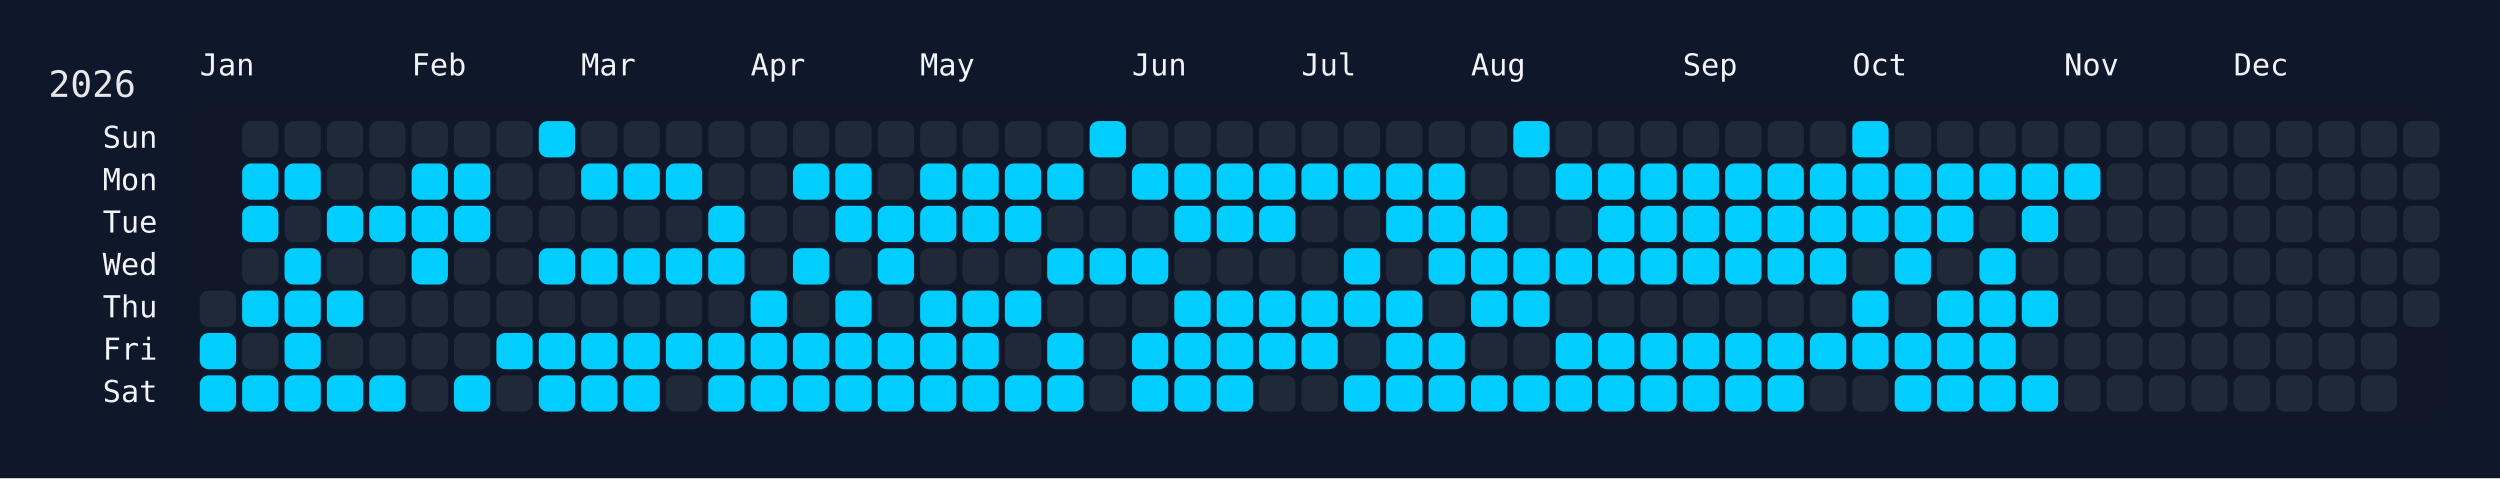
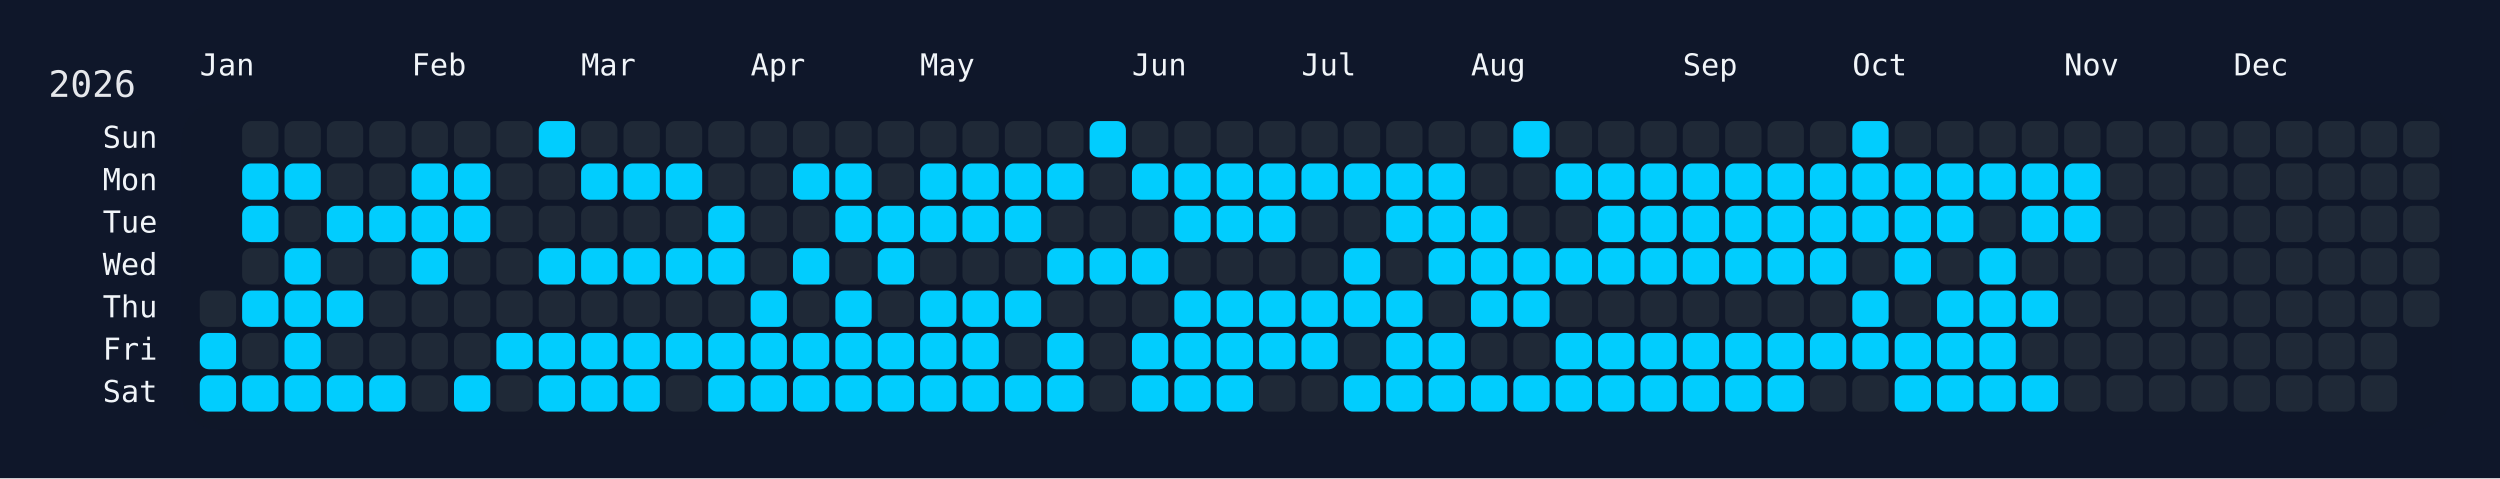
<svg xmlns="http://www.w3.org/2000/svg" width="826" height="158" viewBox="0 0 826 158">
  <rect width="826" height="158" fill="#0f172a" />
  <rect x="60" y="34" width="750" height="108" rx="12" ry="12" fill="rgba(15, 23, 42, 0.8)" />
  <text x="16" y="32" font-size="12" fill="#e5e7eb" font-family="JetBrains Mono, ui-monospace, SFMono-Regular, Menlo, Monaco, Consolas, monospace">2026</text>
  <text x="66" y="18" font-size="10" fill="#f1f5f9" font-family="JetBrains Mono, ui-monospace, SFMono-Regular, Menlo, Monaco, Consolas, monospace" dominant-baseline="hanging">Jan</text>
  <text x="136" y="18" font-size="10" fill="#f1f5f9" font-family="JetBrains Mono, ui-monospace, SFMono-Regular, Menlo, Monaco, Consolas, monospace" dominant-baseline="hanging">Feb</text>
  <text x="192" y="18" font-size="10" fill="#f1f5f9" font-family="JetBrains Mono, ui-monospace, SFMono-Regular, Menlo, Monaco, Consolas, monospace" dominant-baseline="hanging">Mar</text>
  <text x="248" y="18" font-size="10" fill="#f1f5f9" font-family="JetBrains Mono, ui-monospace, SFMono-Regular, Menlo, Monaco, Consolas, monospace" dominant-baseline="hanging">Apr</text>
  <text x="304" y="18" font-size="10" fill="#f1f5f9" font-family="JetBrains Mono, ui-monospace, SFMono-Regular, Menlo, Monaco, Consolas, monospace" dominant-baseline="hanging">May</text>
  <text x="374" y="18" font-size="10" fill="#f1f5f9" font-family="JetBrains Mono, ui-monospace, SFMono-Regular, Menlo, Monaco, Consolas, monospace" dominant-baseline="hanging">Jun</text>
  <text x="430" y="18" font-size="10" fill="#f1f5f9" font-family="JetBrains Mono, ui-monospace, SFMono-Regular, Menlo, Monaco, Consolas, monospace" dominant-baseline="hanging">Jul</text>
  <text x="486" y="18" font-size="10" fill="#f1f5f9" font-family="JetBrains Mono, ui-monospace, SFMono-Regular, Menlo, Monaco, Consolas, monospace" dominant-baseline="hanging">Aug</text>
  <text x="556" y="18" font-size="10" fill="#f1f5f9" font-family="JetBrains Mono, ui-monospace, SFMono-Regular, Menlo, Monaco, Consolas, monospace" dominant-baseline="hanging">Sep</text>
  <text x="612" y="18" font-size="10" fill="#f1f5f9" font-family="JetBrains Mono, ui-monospace, SFMono-Regular, Menlo, Monaco, Consolas, monospace" dominant-baseline="hanging">Oct</text>
  <text x="682" y="18" font-size="10" fill="#f1f5f9" font-family="JetBrains Mono, ui-monospace, SFMono-Regular, Menlo, Monaco, Consolas, monospace" dominant-baseline="hanging">Nov</text>
  <text x="738" y="18" font-size="10" fill="#f1f5f9" font-family="JetBrains Mono, ui-monospace, SFMono-Regular, Menlo, Monaco, Consolas, monospace" dominant-baseline="hanging">Dec</text>
  <text x="52" y="46.0" font-size="10" fill="#f1f5f9" font-family="JetBrains Mono, ui-monospace, SFMono-Regular, Menlo, Monaco, Consolas, monospace" text-anchor="end" dominant-baseline="middle">Sun</text>
  <text x="52" y="60.0" font-size="10" fill="#f1f5f9" font-family="JetBrains Mono, ui-monospace, SFMono-Regular, Menlo, Monaco, Consolas, monospace" text-anchor="end" dominant-baseline="middle">Mon</text>
  <text x="52" y="74.0" font-size="10" fill="#f1f5f9" font-family="JetBrains Mono, ui-monospace, SFMono-Regular, Menlo, Monaco, Consolas, monospace" text-anchor="end" dominant-baseline="middle">Tue</text>
  <text x="52" y="88.0" font-size="10" fill="#f1f5f9" font-family="JetBrains Mono, ui-monospace, SFMono-Regular, Menlo, Monaco, Consolas, monospace" text-anchor="end" dominant-baseline="middle">Wed</text>
  <text x="52" y="102.0" font-size="10" fill="#f1f5f9" font-family="JetBrains Mono, ui-monospace, SFMono-Regular, Menlo, Monaco, Consolas, monospace" text-anchor="end" dominant-baseline="middle">Thu</text>
  <text x="52" y="116.0" font-size="10" fill="#f1f5f9" font-family="JetBrains Mono, ui-monospace, SFMono-Regular, Menlo, Monaco, Consolas, monospace" text-anchor="end" dominant-baseline="middle">Fri</text>
  <text x="52" y="130.0" font-size="10" fill="#f1f5f9" font-family="JetBrains Mono, ui-monospace, SFMono-Regular, Menlo, Monaco, Consolas, monospace" text-anchor="end" dominant-baseline="middle">Sat</text>
  <g transform="translate(66,40)">
    <rect x="0" y="56" width="12" height="12" rx="3" ry="3" fill="#1f2937" data-date="2026-01-01" />
    <rect x="0" y="70" width="12" height="12" rx="3" ry="3" fill="#01cdfe" data-date="2026-01-02" />
    <rect x="0" y="84" width="12" height="12" rx="3" ry="3" fill="#01cdfe" data-date="2026-01-03" />
    <rect x="14" y="0" width="12" height="12" rx="3" ry="3" fill="#1f2937" data-date="2026-01-04" />
    <rect x="14" y="14" width="12" height="12" rx="3" ry="3" fill="#01cdfe" data-date="2026-01-05" />
    <rect x="14" y="28" width="12" height="12" rx="3" ry="3" fill="#01cdfe" data-date="2026-01-06" />
    <rect x="14" y="42" width="12" height="12" rx="3" ry="3" fill="#1f2937" data-date="2026-01-07" />
    <rect x="14" y="56" width="12" height="12" rx="3" ry="3" fill="#01cdfe" data-date="2026-01-08" />
    <rect x="14" y="70" width="12" height="12" rx="3" ry="3" fill="#1f2937" data-date="2026-01-09" />
    <rect x="14" y="84" width="12" height="12" rx="3" ry="3" fill="#01cdfe" data-date="2026-01-10" />
    <rect x="28" y="0" width="12" height="12" rx="3" ry="3" fill="#1f2937" data-date="2026-01-11" />
    <rect x="28" y="14" width="12" height="12" rx="3" ry="3" fill="#01cdfe" data-date="2026-01-12" />
    <rect x="28" y="28" width="12" height="12" rx="3" ry="3" fill="#1f2937" data-date="2026-01-13" />
    <rect x="28" y="42" width="12" height="12" rx="3" ry="3" fill="#01cdfe" data-date="2026-01-14" />
    <rect x="28" y="56" width="12" height="12" rx="3" ry="3" fill="#01cdfe" data-date="2026-01-15" />
    <rect x="28" y="70" width="12" height="12" rx="3" ry="3" fill="#01cdfe" data-date="2026-01-16" />
    <rect x="28" y="84" width="12" height="12" rx="3" ry="3" fill="#01cdfe" data-date="2026-01-17" />
    <rect x="42" y="0" width="12" height="12" rx="3" ry="3" fill="#1f2937" data-date="2026-01-18" />
    <rect x="42" y="14" width="12" height="12" rx="3" ry="3" fill="#1f2937" data-date="2026-01-19" />
    <rect x="42" y="28" width="12" height="12" rx="3" ry="3" fill="#01cdfe" data-date="2026-01-20" />
    <rect x="42" y="42" width="12" height="12" rx="3" ry="3" fill="#1f2937" data-date="2026-01-21" />
    <rect x="42" y="56" width="12" height="12" rx="3" ry="3" fill="#01cdfe" data-date="2026-01-22" />
    <rect x="42" y="70" width="12" height="12" rx="3" ry="3" fill="#1f2937" data-date="2026-01-23" />
    <rect x="42" y="84" width="12" height="12" rx="3" ry="3" fill="#01cdfe" data-date="2026-01-24" />
    <rect x="56" y="0" width="12" height="12" rx="3" ry="3" fill="#1f2937" data-date="2026-01-25" />
    <rect x="56" y="14" width="12" height="12" rx="3" ry="3" fill="#1f2937" data-date="2026-01-26" />
    <rect x="56" y="28" width="12" height="12" rx="3" ry="3" fill="#01cdfe" data-date="2026-01-27" />
    <rect x="56" y="42" width="12" height="12" rx="3" ry="3" fill="#1f2937" data-date="2026-01-28" />
    <rect x="56" y="56" width="12" height="12" rx="3" ry="3" fill="#1f2937" data-date="2026-01-29" />
    <rect x="56" y="70" width="12" height="12" rx="3" ry="3" fill="#1f2937" data-date="2026-01-30" />
    <rect x="56" y="84" width="12" height="12" rx="3" ry="3" fill="#01cdfe" data-date="2026-01-31" />
    <rect x="70" y="0" width="12" height="12" rx="3" ry="3" fill="#1f2937" data-date="2026-02-01" />
    <rect x="70" y="14" width="12" height="12" rx="3" ry="3" fill="#01cdfe" data-date="2026-02-02" />
    <rect x="70" y="28" width="12" height="12" rx="3" ry="3" fill="#01cdfe" data-date="2026-02-03" />
    <rect x="70" y="42" width="12" height="12" rx="3" ry="3" fill="#01cdfe" data-date="2026-02-04" />
    <rect x="70" y="56" width="12" height="12" rx="3" ry="3" fill="#1f2937" data-date="2026-02-05" />
    <rect x="70" y="70" width="12" height="12" rx="3" ry="3" fill="#1f2937" data-date="2026-02-06" />
    <rect x="70" y="84" width="12" height="12" rx="3" ry="3" fill="#1f2937" data-date="2026-02-07" />
    <rect x="84" y="0" width="12" height="12" rx="3" ry="3" fill="#1f2937" data-date="2026-02-08" />
    <rect x="84" y="14" width="12" height="12" rx="3" ry="3" fill="#01cdfe" data-date="2026-02-09" />
    <rect x="84" y="28" width="12" height="12" rx="3" ry="3" fill="#01cdfe" data-date="2026-02-10" />
    <rect x="84" y="42" width="12" height="12" rx="3" ry="3" fill="#1f2937" data-date="2026-02-11" />
    <rect x="84" y="56" width="12" height="12" rx="3" ry="3" fill="#1f2937" data-date="2026-02-12" />
    <rect x="84" y="70" width="12" height="12" rx="3" ry="3" fill="#1f2937" data-date="2026-02-13" />
    <rect x="84" y="84" width="12" height="12" rx="3" ry="3" fill="#01cdfe" data-date="2026-02-14" />
    <rect x="98" y="0" width="12" height="12" rx="3" ry="3" fill="#1f2937" data-date="2026-02-15" />
    <rect x="98" y="14" width="12" height="12" rx="3" ry="3" fill="#1f2937" data-date="2026-02-16" />
    <rect x="98" y="28" width="12" height="12" rx="3" ry="3" fill="#1f2937" data-date="2026-02-17" />
    <rect x="98" y="42" width="12" height="12" rx="3" ry="3" fill="#1f2937" data-date="2026-02-18" />
    <rect x="98" y="56" width="12" height="12" rx="3" ry="3" fill="#1f2937" data-date="2026-02-19" />
    <rect x="98" y="70" width="12" height="12" rx="3" ry="3" fill="#01cdfe" data-date="2026-02-20" />
    <rect x="98" y="84" width="12" height="12" rx="3" ry="3" fill="#1f2937" data-date="2026-02-21" />
    <rect x="112" y="0" width="12" height="12" rx="3" ry="3" fill="#01cdfe" data-date="2026-02-22" />
    <rect x="112" y="14" width="12" height="12" rx="3" ry="3" fill="#1f2937" data-date="2026-02-23" />
    <rect x="112" y="28" width="12" height="12" rx="3" ry="3" fill="#1f2937" data-date="2026-02-24" />
    <rect x="112" y="42" width="12" height="12" rx="3" ry="3" fill="#01cdfe" data-date="2026-02-25" />
    <rect x="112" y="56" width="12" height="12" rx="3" ry="3" fill="#1f2937" data-date="2026-02-26" />
    <rect x="112" y="70" width="12" height="12" rx="3" ry="3" fill="#01cdfe" data-date="2026-02-27" />
    <rect x="112" y="84" width="12" height="12" rx="3" ry="3" fill="#01cdfe" data-date="2026-02-28" />
    <rect x="126" y="0" width="12" height="12" rx="3" ry="3" fill="#1f2937" data-date="2026-03-01" />
    <rect x="126" y="14" width="12" height="12" rx="3" ry="3" fill="#01cdfe" data-date="2026-03-02" />
    <rect x="126" y="28" width="12" height="12" rx="3" ry="3" fill="#1f2937" data-date="2026-03-03" />
    <rect x="126" y="42" width="12" height="12" rx="3" ry="3" fill="#01cdfe" data-date="2026-03-04" />
    <rect x="126" y="56" width="12" height="12" rx="3" ry="3" fill="#1f2937" data-date="2026-03-05" />
    <rect x="126" y="70" width="12" height="12" rx="3" ry="3" fill="#01cdfe" data-date="2026-03-06" />
    <rect x="126" y="84" width="12" height="12" rx="3" ry="3" fill="#01cdfe" data-date="2026-03-07" />
    <rect x="140" y="0" width="12" height="12" rx="3" ry="3" fill="#1f2937" data-date="2026-03-08" />
    <rect x="140" y="14" width="12" height="12" rx="3" ry="3" fill="#01cdfe" data-date="2026-03-09" />
    <rect x="140" y="28" width="12" height="12" rx="3" ry="3" fill="#1f2937" data-date="2026-03-10" />
    <rect x="140" y="42" width="12" height="12" rx="3" ry="3" fill="#01cdfe" data-date="2026-03-11" />
    <rect x="140" y="56" width="12" height="12" rx="3" ry="3" fill="#1f2937" data-date="2026-03-12" />
    <rect x="140" y="70" width="12" height="12" rx="3" ry="3" fill="#01cdfe" data-date="2026-03-13" />
    <rect x="140" y="84" width="12" height="12" rx="3" ry="3" fill="#01cdfe" data-date="2026-03-14" />
    <rect x="154" y="0" width="12" height="12" rx="3" ry="3" fill="#1f2937" data-date="2026-03-15" />
    <rect x="154" y="14" width="12" height="12" rx="3" ry="3" fill="#01cdfe" data-date="2026-03-16" />
    <rect x="154" y="28" width="12" height="12" rx="3" ry="3" fill="#1f2937" data-date="2026-03-17" />
    <rect x="154" y="42" width="12" height="12" rx="3" ry="3" fill="#01cdfe" data-date="2026-03-18" />
    <rect x="154" y="56" width="12" height="12" rx="3" ry="3" fill="#1f2937" data-date="2026-03-19" />
    <rect x="154" y="70" width="12" height="12" rx="3" ry="3" fill="#01cdfe" data-date="2026-03-20" />
    <rect x="154" y="84" width="12" height="12" rx="3" ry="3" fill="#1f2937" data-date="2026-03-21" />
    <rect x="168" y="0" width="12" height="12" rx="3" ry="3" fill="#1f2937" data-date="2026-03-22" />
    <rect x="168" y="14" width="12" height="12" rx="3" ry="3" fill="#1f2937" data-date="2026-03-23" />
    <rect x="168" y="28" width="12" height="12" rx="3" ry="3" fill="#01cdfe" data-date="2026-03-24" />
    <rect x="168" y="42" width="12" height="12" rx="3" ry="3" fill="#01cdfe" data-date="2026-03-25" />
    <rect x="168" y="56" width="12" height="12" rx="3" ry="3" fill="#1f2937" data-date="2026-03-26" />
    <rect x="168" y="70" width="12" height="12" rx="3" ry="3" fill="#01cdfe" data-date="2026-03-27" />
    <rect x="168" y="84" width="12" height="12" rx="3" ry="3" fill="#01cdfe" data-date="2026-03-28" />
    <rect x="182" y="0" width="12" height="12" rx="3" ry="3" fill="#1f2937" data-date="2026-03-29" />
    <rect x="182" y="14" width="12" height="12" rx="3" ry="3" fill="#1f2937" data-date="2026-03-30" />
    <rect x="182" y="28" width="12" height="12" rx="3" ry="3" fill="#1f2937" data-date="2026-03-31" />
    <rect x="182" y="42" width="12" height="12" rx="3" ry="3" fill="#1f2937" data-date="2026-04-01" />
    <rect x="182" y="56" width="12" height="12" rx="3" ry="3" fill="#01cdfe" data-date="2026-04-02" />
    <rect x="182" y="70" width="12" height="12" rx="3" ry="3" fill="#01cdfe" data-date="2026-04-03" />
    <rect x="182" y="84" width="12" height="12" rx="3" ry="3" fill="#01cdfe" data-date="2026-04-04" />
    <rect x="196" y="0" width="12" height="12" rx="3" ry="3" fill="#1f2937" data-date="2026-04-05" />
    <rect x="196" y="14" width="12" height="12" rx="3" ry="3" fill="#01cdfe" data-date="2026-04-06" />
    <rect x="196" y="28" width="12" height="12" rx="3" ry="3" fill="#1f2937" data-date="2026-04-07" />
    <rect x="196" y="42" width="12" height="12" rx="3" ry="3" fill="#01cdfe" data-date="2026-04-08" />
    <rect x="196" y="56" width="12" height="12" rx="3" ry="3" fill="#1f2937" data-date="2026-04-09" />
    <rect x="196" y="70" width="12" height="12" rx="3" ry="3" fill="#01cdfe" data-date="2026-04-10" />
    <rect x="196" y="84" width="12" height="12" rx="3" ry="3" fill="#01cdfe" data-date="2026-04-11" />
    <rect x="210" y="0" width="12" height="12" rx="3" ry="3" fill="#1f2937" data-date="2026-04-12" />
    <rect x="210" y="14" width="12" height="12" rx="3" ry="3" fill="#01cdfe" data-date="2026-04-13" />
    <rect x="210" y="28" width="12" height="12" rx="3" ry="3" fill="#01cdfe" data-date="2026-04-14" />
    <rect x="210" y="42" width="12" height="12" rx="3" ry="3" fill="#1f2937" data-date="2026-04-15" />
    <rect x="210" y="56" width="12" height="12" rx="3" ry="3" fill="#01cdfe" data-date="2026-04-16" />
    <rect x="210" y="70" width="12" height="12" rx="3" ry="3" fill="#01cdfe" data-date="2026-04-17" />
    <rect x="210" y="84" width="12" height="12" rx="3" ry="3" fill="#01cdfe" data-date="2026-04-18" />
    <rect x="224" y="0" width="12" height="12" rx="3" ry="3" fill="#1f2937" data-date="2026-04-19" />
    <rect x="224" y="14" width="12" height="12" rx="3" ry="3" fill="#1f2937" data-date="2026-04-20" />
    <rect x="224" y="28" width="12" height="12" rx="3" ry="3" fill="#01cdfe" data-date="2026-04-21" />
    <rect x="224" y="42" width="12" height="12" rx="3" ry="3" fill="#01cdfe" data-date="2026-04-22" />
    <rect x="224" y="56" width="12" height="12" rx="3" ry="3" fill="#1f2937" data-date="2026-04-23" />
    <rect x="224" y="70" width="12" height="12" rx="3" ry="3" fill="#01cdfe" data-date="2026-04-24" />
    <rect x="224" y="84" width="12" height="12" rx="3" ry="3" fill="#01cdfe" data-date="2026-04-25" />
    <rect x="238" y="0" width="12" height="12" rx="3" ry="3" fill="#1f2937" data-date="2026-04-26" />
    <rect x="238" y="14" width="12" height="12" rx="3" ry="3" fill="#01cdfe" data-date="2026-04-27" />
    <rect x="238" y="28" width="12" height="12" rx="3" ry="3" fill="#01cdfe" data-date="2026-04-28" />
    <rect x="238" y="42" width="12" height="12" rx="3" ry="3" fill="#1f2937" data-date="2026-04-29" />
    <rect x="238" y="56" width="12" height="12" rx="3" ry="3" fill="#01cdfe" data-date="2026-04-30" />
    <rect x="238" y="70" width="12" height="12" rx="3" ry="3" fill="#01cdfe" data-date="2026-05-01" />
    <rect x="238" y="84" width="12" height="12" rx="3" ry="3" fill="#01cdfe" data-date="2026-05-02" />
    <rect x="252" y="0" width="12" height="12" rx="3" ry="3" fill="#1f2937" data-date="2026-05-03" />
    <rect x="252" y="14" width="12" height="12" rx="3" ry="3" fill="#01cdfe" data-date="2026-05-04" />
    <rect x="252" y="28" width="12" height="12" rx="3" ry="3" fill="#01cdfe" data-date="2026-05-05" />
    <rect x="252" y="42" width="12" height="12" rx="3" ry="3" fill="#1f2937" data-date="2026-05-06" />
    <rect x="252" y="56" width="12" height="12" rx="3" ry="3" fill="#01cdfe" data-date="2026-05-07" />
    <rect x="252" y="70" width="12" height="12" rx="3" ry="3" fill="#01cdfe" data-date="2026-05-08" />
    <rect x="252" y="84" width="12" height="12" rx="3" ry="3" fill="#01cdfe" data-date="2026-05-09" />
    <rect x="266" y="0" width="12" height="12" rx="3" ry="3" fill="#1f2937" data-date="2026-05-10" />
    <rect x="266" y="14" width="12" height="12" rx="3" ry="3" fill="#01cdfe" data-date="2026-05-11" />
    <rect x="266" y="28" width="12" height="12" rx="3" ry="3" fill="#01cdfe" data-date="2026-05-12" />
    <rect x="266" y="42" width="12" height="12" rx="3" ry="3" fill="#1f2937" data-date="2026-05-13" />
    <rect x="266" y="56" width="12" height="12" rx="3" ry="3" fill="#01cdfe" data-date="2026-05-14" />
    <rect x="266" y="70" width="12" height="12" rx="3" ry="3" fill="#1f2937" data-date="2026-05-15" />
    <rect x="266" y="84" width="12" height="12" rx="3" ry="3" fill="#01cdfe" data-date="2026-05-16" />
    <rect x="280" y="0" width="12" height="12" rx="3" ry="3" fill="#1f2937" data-date="2026-05-17" />
    <rect x="280" y="14" width="12" height="12" rx="3" ry="3" fill="#01cdfe" data-date="2026-05-18" />
    <rect x="280" y="28" width="12" height="12" rx="3" ry="3" fill="#1f2937" data-date="2026-05-19" />
    <rect x="280" y="42" width="12" height="12" rx="3" ry="3" fill="#01cdfe" data-date="2026-05-20" />
    <rect x="280" y="56" width="12" height="12" rx="3" ry="3" fill="#1f2937" data-date="2026-05-21" />
    <rect x="280" y="70" width="12" height="12" rx="3" ry="3" fill="#01cdfe" data-date="2026-05-22" />
    <rect x="280" y="84" width="12" height="12" rx="3" ry="3" fill="#01cdfe" data-date="2026-05-23" />
    <rect x="294" y="0" width="12" height="12" rx="3" ry="3" fill="#01cdfe" data-date="2026-05-24" />
    <rect x="294" y="14" width="12" height="12" rx="3" ry="3" fill="#1f2937" data-date="2026-05-25" />
    <rect x="294" y="28" width="12" height="12" rx="3" ry="3" fill="#1f2937" data-date="2026-05-26" />
    <rect x="294" y="42" width="12" height="12" rx="3" ry="3" fill="#01cdfe" data-date="2026-05-27" />
    <rect x="294" y="56" width="12" height="12" rx="3" ry="3" fill="#1f2937" data-date="2026-05-28" />
    <rect x="294" y="70" width="12" height="12" rx="3" ry="3" fill="#1f2937" data-date="2026-05-29" />
    <rect x="294" y="84" width="12" height="12" rx="3" ry="3" fill="#1f2937" data-date="2026-05-30" />
    <rect x="308" y="0" width="12" height="12" rx="3" ry="3" fill="#1f2937" data-date="2026-05-31" />
    <rect x="308" y="14" width="12" height="12" rx="3" ry="3" fill="#01cdfe" data-date="2026-06-01" />
    <rect x="308" y="28" width="12" height="12" rx="3" ry="3" fill="#1f2937" data-date="2026-06-02" />
    <rect x="308" y="42" width="12" height="12" rx="3" ry="3" fill="#01cdfe" data-date="2026-06-03" />
    <rect x="308" y="56" width="12" height="12" rx="3" ry="3" fill="#1f2937" data-date="2026-06-04" />
    <rect x="308" y="70" width="12" height="12" rx="3" ry="3" fill="#01cdfe" data-date="2026-06-05" />
    <rect x="308" y="84" width="12" height="12" rx="3" ry="3" fill="#01cdfe" data-date="2026-06-06" />
    <rect x="322" y="0" width="12" height="12" rx="3" ry="3" fill="#1f2937" data-date="2026-06-07" />
    <rect x="322" y="14" width="12" height="12" rx="3" ry="3" fill="#01cdfe" data-date="2026-06-08" />
    <rect x="322" y="28" width="12" height="12" rx="3" ry="3" fill="#01cdfe" data-date="2026-06-09" />
    <rect x="322" y="42" width="12" height="12" rx="3" ry="3" fill="#1f2937" data-date="2026-06-10" />
    <rect x="322" y="56" width="12" height="12" rx="3" ry="3" fill="#01cdfe" data-date="2026-06-11" />
    <rect x="322" y="70" width="12" height="12" rx="3" ry="3" fill="#01cdfe" data-date="2026-06-12" />
    <rect x="322" y="84" width="12" height="12" rx="3" ry="3" fill="#01cdfe" data-date="2026-06-13" />
    <rect x="336" y="0" width="12" height="12" rx="3" ry="3" fill="#1f2937" data-date="2026-06-14" />
    <rect x="336" y="14" width="12" height="12" rx="3" ry="3" fill="#01cdfe" data-date="2026-06-15" />
    <rect x="336" y="28" width="12" height="12" rx="3" ry="3" fill="#01cdfe" data-date="2026-06-16" />
    <rect x="336" y="42" width="12" height="12" rx="3" ry="3" fill="#1f2937" data-date="2026-06-17" />
    <rect x="336" y="56" width="12" height="12" rx="3" ry="3" fill="#01cdfe" data-date="2026-06-18" />
    <rect x="336" y="70" width="12" height="12" rx="3" ry="3" fill="#01cdfe" data-date="2026-06-19" />
    <rect x="336" y="84" width="12" height="12" rx="3" ry="3" fill="#01cdfe" data-date="2026-06-20" />
    <rect x="350" y="0" width="12" height="12" rx="3" ry="3" fill="#1f2937" data-date="2026-06-21" />
    <rect x="350" y="14" width="12" height="12" rx="3" ry="3" fill="#01cdfe" data-date="2026-06-22" />
    <rect x="350" y="28" width="12" height="12" rx="3" ry="3" fill="#01cdfe" data-date="2026-06-23" />
    <rect x="350" y="42" width="12" height="12" rx="3" ry="3" fill="#1f2937" data-date="2026-06-24" />
    <rect x="350" y="56" width="12" height="12" rx="3" ry="3" fill="#01cdfe" data-date="2026-06-25" />
    <rect x="350" y="70" width="12" height="12" rx="3" ry="3" fill="#01cdfe" data-date="2026-06-26" />
    <rect x="350" y="84" width="12" height="12" rx="3" ry="3" fill="#1f2937" data-date="2026-06-27" />
    <rect x="364" y="0" width="12" height="12" rx="3" ry="3" fill="#1f2937" data-date="2026-06-28" />
    <rect x="364" y="14" width="12" height="12" rx="3" ry="3" fill="#01cdfe" data-date="2026-06-29" />
    <rect x="364" y="28" width="12" height="12" rx="3" ry="3" fill="#1f2937" data-date="2026-06-30" />
    <rect x="364" y="42" width="12" height="12" rx="3" ry="3" fill="#1f2937" data-date="2026-07-01" />
    <rect x="364" y="56" width="12" height="12" rx="3" ry="3" fill="#01cdfe" data-date="2026-07-02" />
    <rect x="364" y="70" width="12" height="12" rx="3" ry="3" fill="#01cdfe" data-date="2026-07-03" />
    <rect x="364" y="84" width="12" height="12" rx="3" ry="3" fill="#1f2937" data-date="2026-07-04" />
    <rect x="378" y="0" width="12" height="12" rx="3" ry="3" fill="#1f2937" data-date="2026-07-05" />
    <rect x="378" y="14" width="12" height="12" rx="3" ry="3" fill="#01cdfe" data-date="2026-07-06" />
    <rect x="378" y="28" width="12" height="12" rx="3" ry="3" fill="#1f2937" data-date="2026-07-07" />
    <rect x="378" y="42" width="12" height="12" rx="3" ry="3" fill="#01cdfe" data-date="2026-07-08" />
    <rect x="378" y="56" width="12" height="12" rx="3" ry="3" fill="#01cdfe" data-date="2026-07-09" />
    <rect x="378" y="70" width="12" height="12" rx="3" ry="3" fill="#1f2937" data-date="2026-07-10" />
    <rect x="378" y="84" width="12" height="12" rx="3" ry="3" fill="#01cdfe" data-date="2026-07-11" />
    <rect x="392" y="0" width="12" height="12" rx="3" ry="3" fill="#1f2937" data-date="2026-07-12" />
    <rect x="392" y="14" width="12" height="12" rx="3" ry="3" fill="#01cdfe" data-date="2026-07-13" />
    <rect x="392" y="28" width="12" height="12" rx="3" ry="3" fill="#01cdfe" data-date="2026-07-14" />
    <rect x="392" y="42" width="12" height="12" rx="3" ry="3" fill="#1f2937" data-date="2026-07-15" />
    <rect x="392" y="56" width="12" height="12" rx="3" ry="3" fill="#01cdfe" data-date="2026-07-16" />
    <rect x="392" y="70" width="12" height="12" rx="3" ry="3" fill="#01cdfe" data-date="2026-07-17" />
    <rect x="392" y="84" width="12" height="12" rx="3" ry="3" fill="#01cdfe" data-date="2026-07-18" />
    <rect x="406" y="0" width="12" height="12" rx="3" ry="3" fill="#1f2937" data-date="2026-07-19" />
    <rect x="406" y="14" width="12" height="12" rx="3" ry="3" fill="#01cdfe" data-date="2026-07-20" />
    <rect x="406" y="28" width="12" height="12" rx="3" ry="3" fill="#01cdfe" data-date="2026-07-21" />
    <rect x="406" y="42" width="12" height="12" rx="3" ry="3" fill="#01cdfe" data-date="2026-07-22" />
    <rect x="406" y="56" width="12" height="12" rx="3" ry="3" fill="#1f2937" data-date="2026-07-23" />
    <rect x="406" y="70" width="12" height="12" rx="3" ry="3" fill="#01cdfe" data-date="2026-07-24" />
    <rect x="406" y="84" width="12" height="12" rx="3" ry="3" fill="#01cdfe" data-date="2026-07-25" />
    <rect x="420" y="0" width="12" height="12" rx="3" ry="3" fill="#1f2937" data-date="2026-07-26" />
    <rect x="420" y="14" width="12" height="12" rx="3" ry="3" fill="#1f2937" data-date="2026-07-27" />
    <rect x="420" y="28" width="12" height="12" rx="3" ry="3" fill="#01cdfe" data-date="2026-07-28" />
    <rect x="420" y="42" width="12" height="12" rx="3" ry="3" fill="#01cdfe" data-date="2026-07-29" />
    <rect x="420" y="56" width="12" height="12" rx="3" ry="3" fill="#01cdfe" data-date="2026-07-30" />
    <rect x="420" y="70" width="12" height="12" rx="3" ry="3" fill="#1f2937" data-date="2026-07-31" />
    <rect x="420" y="84" width="12" height="12" rx="3" ry="3" fill="#01cdfe" data-date="2026-08-01" />
    <rect x="434" y="0" width="12" height="12" rx="3" ry="3" fill="#01cdfe" data-date="2026-08-02" />
    <rect x="434" y="14" width="12" height="12" rx="3" ry="3" fill="#1f2937" data-date="2026-08-03" />
    <rect x="434" y="28" width="12" height="12" rx="3" ry="3" fill="#1f2937" data-date="2026-08-04" />
    <rect x="434" y="42" width="12" height="12" rx="3" ry="3" fill="#01cdfe" data-date="2026-08-05" />
    <rect x="434" y="56" width="12" height="12" rx="3" ry="3" fill="#01cdfe" data-date="2026-08-06" />
    <rect x="434" y="70" width="12" height="12" rx="3" ry="3" fill="#1f2937" data-date="2026-08-07" />
    <rect x="434" y="84" width="12" height="12" rx="3" ry="3" fill="#01cdfe" data-date="2026-08-08" />
    <rect x="448" y="0" width="12" height="12" rx="3" ry="3" fill="#1f2937" data-date="2026-08-09" />
    <rect x="448" y="14" width="12" height="12" rx="3" ry="3" fill="#01cdfe" data-date="2026-08-10" />
    <rect x="448" y="28" width="12" height="12" rx="3" ry="3" fill="#1f2937" data-date="2026-08-11" />
    <rect x="448" y="42" width="12" height="12" rx="3" ry="3" fill="#01cdfe" data-date="2026-08-12" />
    <rect x="448" y="56" width="12" height="12" rx="3" ry="3" fill="#1f2937" data-date="2026-08-13" />
    <rect x="448" y="70" width="12" height="12" rx="3" ry="3" fill="#01cdfe" data-date="2026-08-14" />
    <rect x="448" y="84" width="12" height="12" rx="3" ry="3" fill="#01cdfe" data-date="2026-08-15" />
    <rect x="462" y="0" width="12" height="12" rx="3" ry="3" fill="#1f2937" data-date="2026-08-16" />
    <rect x="462" y="14" width="12" height="12" rx="3" ry="3" fill="#01cdfe" data-date="2026-08-17" />
    <rect x="462" y="28" width="12" height="12" rx="3" ry="3" fill="#01cdfe" data-date="2026-08-18" />
    <rect x="462" y="42" width="12" height="12" rx="3" ry="3" fill="#01cdfe" data-date="2026-08-19" />
    <rect x="462" y="56" width="12" height="12" rx="3" ry="3" fill="#1f2937" data-date="2026-08-20" />
    <rect x="462" y="70" width="12" height="12" rx="3" ry="3" fill="#01cdfe" data-date="2026-08-21" />
    <rect x="462" y="84" width="12" height="12" rx="3" ry="3" fill="#01cdfe" data-date="2026-08-22" />
    <rect x="476" y="0" width="12" height="12" rx="3" ry="3" fill="#1f2937" data-date="2026-08-23" />
    <rect x="476" y="14" width="12" height="12" rx="3" ry="3" fill="#01cdfe" data-date="2026-08-24" />
    <rect x="476" y="28" width="12" height="12" rx="3" ry="3" fill="#01cdfe" data-date="2026-08-25" />
    <rect x="476" y="42" width="12" height="12" rx="3" ry="3" fill="#01cdfe" data-date="2026-08-26" />
    <rect x="476" y="56" width="12" height="12" rx="3" ry="3" fill="#1f2937" data-date="2026-08-27" />
    <rect x="476" y="70" width="12" height="12" rx="3" ry="3" fill="#01cdfe" data-date="2026-08-28" />
    <rect x="476" y="84" width="12" height="12" rx="3" ry="3" fill="#01cdfe" data-date="2026-08-29" />
    <rect x="490" y="0" width="12" height="12" rx="3" ry="3" fill="#1f2937" data-date="2026-08-30" />
    <rect x="490" y="14" width="12" height="12" rx="3" ry="3" fill="#01cdfe" data-date="2026-08-31" />
    <rect x="490" y="28" width="12" height="12" rx="3" ry="3" fill="#01cdfe" data-date="2026-09-01" />
    <rect x="490" y="42" width="12" height="12" rx="3" ry="3" fill="#01cdfe" data-date="2026-09-02" />
    <rect x="490" y="56" width="12" height="12" rx="3" ry="3" fill="#1f2937" data-date="2026-09-03" />
    <rect x="490" y="70" width="12" height="12" rx="3" ry="3" fill="#01cdfe" data-date="2026-09-04" />
    <rect x="490" y="84" width="12" height="12" rx="3" ry="3" fill="#01cdfe" data-date="2026-09-05" />
    <rect x="504" y="0" width="12" height="12" rx="3" ry="3" fill="#1f2937" data-date="2026-09-06" />
    <rect x="504" y="14" width="12" height="12" rx="3" ry="3" fill="#01cdfe" data-date="2026-09-07" />
    <rect x="504" y="28" width="12" height="12" rx="3" ry="3" fill="#01cdfe" data-date="2026-09-08" />
    <rect x="504" y="42" width="12" height="12" rx="3" ry="3" fill="#01cdfe" data-date="2026-09-09" />
    <rect x="504" y="56" width="12" height="12" rx="3" ry="3" fill="#1f2937" data-date="2026-09-10" />
    <rect x="504" y="70" width="12" height="12" rx="3" ry="3" fill="#01cdfe" data-date="2026-09-11" />
    <rect x="504" y="84" width="12" height="12" rx="3" ry="3" fill="#01cdfe" data-date="2026-09-12" />
    <rect x="518" y="0" width="12" height="12" rx="3" ry="3" fill="#1f2937" data-date="2026-09-13" />
    <rect x="518" y="14" width="12" height="12" rx="3" ry="3" fill="#01cdfe" data-date="2026-09-14" />
    <rect x="518" y="28" width="12" height="12" rx="3" ry="3" fill="#01cdfe" data-date="2026-09-15" />
    <rect x="518" y="42" width="12" height="12" rx="3" ry="3" fill="#01cdfe" data-date="2026-09-16" />
    <rect x="518" y="56" width="12" height="12" rx="3" ry="3" fill="#1f2937" data-date="2026-09-17" />
    <rect x="518" y="70" width="12" height="12" rx="3" ry="3" fill="#01cdfe" data-date="2026-09-18" />
    <rect x="518" y="84" width="12" height="12" rx="3" ry="3" fill="#01cdfe" data-date="2026-09-19" />
    <rect x="532" y="0" width="12" height="12" rx="3" ry="3" fill="#1f2937" data-date="2026-09-20" />
    <rect x="532" y="14" width="12" height="12" rx="3" ry="3" fill="#01cdfe" data-date="2026-09-21" />
    <rect x="532" y="28" width="12" height="12" rx="3" ry="3" fill="#01cdfe" data-date="2026-09-22" />
    <rect x="532" y="42" width="12" height="12" rx="3" ry="3" fill="#01cdfe" data-date="2026-09-23" />
    <rect x="532" y="56" width="12" height="12" rx="3" ry="3" fill="#1f2937" data-date="2026-09-24" />
    <rect x="532" y="70" width="12" height="12" rx="3" ry="3" fill="#01cdfe" data-date="2026-09-25" />
    <rect x="532" y="84" width="12" height="12" rx="3" ry="3" fill="#1f2937" data-date="2026-09-26" />
    <rect x="546" y="0" width="12" height="12" rx="3" ry="3" fill="#01cdfe" data-date="2026-09-27" />
    <rect x="546" y="14" width="12" height="12" rx="3" ry="3" fill="#01cdfe" data-date="2026-09-28" />
    <rect x="546" y="28" width="12" height="12" rx="3" ry="3" fill="#01cdfe" data-date="2026-09-29" />
    <rect x="546" y="42" width="12" height="12" rx="3" ry="3" fill="#1f2937" data-date="2026-09-30" />
    <rect x="546" y="56" width="12" height="12" rx="3" ry="3" fill="#01cdfe" data-date="2026-10-01" />
    <rect x="546" y="70" width="12" height="12" rx="3" ry="3" fill="#01cdfe" data-date="2026-10-02" />
    <rect x="546" y="84" width="12" height="12" rx="3" ry="3" fill="#1f2937" data-date="2026-10-03" />
    <rect x="560" y="0" width="12" height="12" rx="3" ry="3" fill="#1f2937" data-date="2026-10-04" />
    <rect x="560" y="14" width="12" height="12" rx="3" ry="3" fill="#01cdfe" data-date="2026-10-05" />
    <rect x="560" y="28" width="12" height="12" rx="3" ry="3" fill="#01cdfe" data-date="2026-10-06" />
    <rect x="560" y="42" width="12" height="12" rx="3" ry="3" fill="#01cdfe" data-date="2026-10-07" />
    <rect x="560" y="56" width="12" height="12" rx="3" ry="3" fill="#1f2937" data-date="2026-10-08" />
    <rect x="560" y="70" width="12" height="12" rx="3" ry="3" fill="#01cdfe" data-date="2026-10-09" />
    <rect x="560" y="84" width="12" height="12" rx="3" ry="3" fill="#01cdfe" data-date="2026-10-10" />
    <rect x="574" y="0" width="12" height="12" rx="3" ry="3" fill="#1f2937" data-date="2026-10-11" />
    <rect x="574" y="14" width="12" height="12" rx="3" ry="3" fill="#01cdfe" data-date="2026-10-12" />
    <rect x="574" y="28" width="12" height="12" rx="3" ry="3" fill="#01cdfe" data-date="2026-10-13" />
    <rect x="574" y="42" width="12" height="12" rx="3" ry="3" fill="#1f2937" data-date="2026-10-14" />
    <rect x="574" y="56" width="12" height="12" rx="3" ry="3" fill="#01cdfe" data-date="2026-10-15" />
    <rect x="574" y="70" width="12" height="12" rx="3" ry="3" fill="#01cdfe" data-date="2026-10-16" />
    <rect x="574" y="84" width="12" height="12" rx="3" ry="3" fill="#01cdfe" data-date="2026-10-17" />
    <rect x="588" y="0" width="12" height="12" rx="3" ry="3" fill="#1f2937" data-date="2026-10-18" />
    <rect x="588" y="14" width="12" height="12" rx="3" ry="3" fill="#01cdfe" data-date="2026-10-19" />
    <rect x="588" y="28" width="12" height="12" rx="3" ry="3" fill="#1f2937" data-date="2026-10-20" />
    <rect x="588" y="42" width="12" height="12" rx="3" ry="3" fill="#01cdfe" data-date="2026-10-21" />
    <rect x="588" y="56" width="12" height="12" rx="3" ry="3" fill="#01cdfe" data-date="2026-10-22" />
    <rect x="588" y="70" width="12" height="12" rx="3" ry="3" fill="#01cdfe" data-date="2026-10-23" />
    <rect x="588" y="84" width="12" height="12" rx="3" ry="3" fill="#01cdfe" data-date="2026-10-24" />
    <rect x="602" y="0" width="12" height="12" rx="3" ry="3" fill="#1f2937" data-date="2026-10-25" />
    <rect x="602" y="14" width="12" height="12" rx="3" ry="3" fill="#01cdfe" data-date="2026-10-26" />
    <rect x="602" y="28" width="12" height="12" rx="3" ry="3" fill="#01cdfe" data-date="2026-10-27" />
    <rect x="602" y="42" width="12" height="12" rx="3" ry="3" fill="#1f2937" data-date="2026-10-28" />
    <rect x="602" y="56" width="12" height="12" rx="3" ry="3" fill="#01cdfe" data-date="2026-10-29" />
    <rect x="602" y="70" width="12" height="12" rx="3" ry="3" fill="#1f2937" data-date="2026-10-30" />
    <rect x="602" y="84" width="12" height="12" rx="3" ry="3" fill="#01cdfe" data-date="2026-10-31" />
    <rect x="616" y="0" width="12" height="12" rx="3" ry="3" fill="#1f2937" data-date="2026-11-01" />
    <rect x="616" y="14" width="12" height="12" rx="3" ry="3" fill="#01cdfe" data-date="2026-11-02" />
-     <rect x="616" y="28" width="12" height="12" rx="3" ry="3" fill="#1f2937" data-date="2026-11-03" />
+     <rect x="616" y="28" width="12" height="12" rx="3" ry="3" fill="#01cdfe" data-date="2026-11-03" />
    <rect x="616" y="42" width="12" height="12" rx="3" ry="3" fill="#1f2937" data-date="2026-11-04" />
    <rect x="616" y="56" width="12" height="12" rx="3" ry="3" fill="#1f2937" data-date="2026-11-05" />
    <rect x="616" y="70" width="12" height="12" rx="3" ry="3" fill="#1f2937" data-date="2026-11-06" />
    <rect x="616" y="84" width="12" height="12" rx="3" ry="3" fill="#1f2937" data-date="2026-11-07" />
    <rect x="630" y="0" width="12" height="12" rx="3" ry="3" fill="#1f2937" data-date="2026-11-08" />
    <rect x="630" y="14" width="12" height="12" rx="3" ry="3" fill="#1f2937" data-date="2026-11-09" />
    <rect x="630" y="28" width="12" height="12" rx="3" ry="3" fill="#1f2937" data-date="2026-11-10" />
    <rect x="630" y="42" width="12" height="12" rx="3" ry="3" fill="#1f2937" data-date="2026-11-11" />
    <rect x="630" y="56" width="12" height="12" rx="3" ry="3" fill="#1f2937" data-date="2026-11-12" />
    <rect x="630" y="70" width="12" height="12" rx="3" ry="3" fill="#1f2937" data-date="2026-11-13" />
    <rect x="630" y="84" width="12" height="12" rx="3" ry="3" fill="#1f2937" data-date="2026-11-14" />
    <rect x="644" y="0" width="12" height="12" rx="3" ry="3" fill="#1f2937" data-date="2026-11-15" />
    <rect x="644" y="14" width="12" height="12" rx="3" ry="3" fill="#1f2937" data-date="2026-11-16" />
    <rect x="644" y="28" width="12" height="12" rx="3" ry="3" fill="#1f2937" data-date="2026-11-17" />
    <rect x="644" y="42" width="12" height="12" rx="3" ry="3" fill="#1f2937" data-date="2026-11-18" />
    <rect x="644" y="56" width="12" height="12" rx="3" ry="3" fill="#1f2937" data-date="2026-11-19" />
    <rect x="644" y="70" width="12" height="12" rx="3" ry="3" fill="#1f2937" data-date="2026-11-20" />
    <rect x="644" y="84" width="12" height="12" rx="3" ry="3" fill="#1f2937" data-date="2026-11-21" />
    <rect x="658" y="0" width="12" height="12" rx="3" ry="3" fill="#1f2937" data-date="2026-11-22" />
    <rect x="658" y="14" width="12" height="12" rx="3" ry="3" fill="#1f2937" data-date="2026-11-23" />
    <rect x="658" y="28" width="12" height="12" rx="3" ry="3" fill="#1f2937" data-date="2026-11-24" />
    <rect x="658" y="42" width="12" height="12" rx="3" ry="3" fill="#1f2937" data-date="2026-11-25" />
    <rect x="658" y="56" width="12" height="12" rx="3" ry="3" fill="#1f2937" data-date="2026-11-26" />
    <rect x="658" y="70" width="12" height="12" rx="3" ry="3" fill="#1f2937" data-date="2026-11-27" />
    <rect x="658" y="84" width="12" height="12" rx="3" ry="3" fill="#1f2937" data-date="2026-11-28" />
    <rect x="672" y="0" width="12" height="12" rx="3" ry="3" fill="#1f2937" data-date="2026-11-29" />
    <rect x="672" y="14" width="12" height="12" rx="3" ry="3" fill="#1f2937" data-date="2026-11-30" />
    <rect x="672" y="28" width="12" height="12" rx="3" ry="3" fill="#1f2937" data-date="2026-12-01" />
    <rect x="672" y="42" width="12" height="12" rx="3" ry="3" fill="#1f2937" data-date="2026-12-02" />
    <rect x="672" y="56" width="12" height="12" rx="3" ry="3" fill="#1f2937" data-date="2026-12-03" />
    <rect x="672" y="70" width="12" height="12" rx="3" ry="3" fill="#1f2937" data-date="2026-12-04" />
    <rect x="672" y="84" width="12" height="12" rx="3" ry="3" fill="#1f2937" data-date="2026-12-05" />
    <rect x="686" y="0" width="12" height="12" rx="3" ry="3" fill="#1f2937" data-date="2026-12-06" />
    <rect x="686" y="14" width="12" height="12" rx="3" ry="3" fill="#1f2937" data-date="2026-12-07" />
    <rect x="686" y="28" width="12" height="12" rx="3" ry="3" fill="#1f2937" data-date="2026-12-08" />
    <rect x="686" y="42" width="12" height="12" rx="3" ry="3" fill="#1f2937" data-date="2026-12-09" />
    <rect x="686" y="56" width="12" height="12" rx="3" ry="3" fill="#1f2937" data-date="2026-12-10" />
    <rect x="686" y="70" width="12" height="12" rx="3" ry="3" fill="#1f2937" data-date="2026-12-11" />
    <rect x="686" y="84" width="12" height="12" rx="3" ry="3" fill="#1f2937" data-date="2026-12-12" />
    <rect x="700" y="0" width="12" height="12" rx="3" ry="3" fill="#1f2937" data-date="2026-12-13" />
    <rect x="700" y="14" width="12" height="12" rx="3" ry="3" fill="#1f2937" data-date="2026-12-14" />
    <rect x="700" y="28" width="12" height="12" rx="3" ry="3" fill="#1f2937" data-date="2026-12-15" />
    <rect x="700" y="42" width="12" height="12" rx="3" ry="3" fill="#1f2937" data-date="2026-12-16" />
    <rect x="700" y="56" width="12" height="12" rx="3" ry="3" fill="#1f2937" data-date="2026-12-17" />
    <rect x="700" y="70" width="12" height="12" rx="3" ry="3" fill="#1f2937" data-date="2026-12-18" />
    <rect x="700" y="84" width="12" height="12" rx="3" ry="3" fill="#1f2937" data-date="2026-12-19" />
    <rect x="714" y="0" width="12" height="12" rx="3" ry="3" fill="#1f2937" data-date="2026-12-20" />
    <rect x="714" y="14" width="12" height="12" rx="3" ry="3" fill="#1f2937" data-date="2026-12-21" />
    <rect x="714" y="28" width="12" height="12" rx="3" ry="3" fill="#1f2937" data-date="2026-12-22" />
    <rect x="714" y="42" width="12" height="12" rx="3" ry="3" fill="#1f2937" data-date="2026-12-23" />
    <rect x="714" y="56" width="12" height="12" rx="3" ry="3" fill="#1f2937" data-date="2026-12-24" />
    <rect x="714" y="70" width="12" height="12" rx="3" ry="3" fill="#1f2937" data-date="2026-12-25" />
    <rect x="714" y="84" width="12" height="12" rx="3" ry="3" fill="#1f2937" data-date="2026-12-26" />
    <rect x="728" y="0" width="12" height="12" rx="3" ry="3" fill="#1f2937" data-date="2026-12-27" />
    <rect x="728" y="14" width="12" height="12" rx="3" ry="3" fill="#1f2937" data-date="2026-12-28" />
    <rect x="728" y="28" width="12" height="12" rx="3" ry="3" fill="#1f2937" data-date="2026-12-29" />
    <rect x="728" y="42" width="12" height="12" rx="3" ry="3" fill="#1f2937" data-date="2026-12-30" />
    <rect x="728" y="56" width="12" height="12" rx="3" ry="3" fill="#1f2937" data-date="2026-12-31" />
  </g>
</svg>
